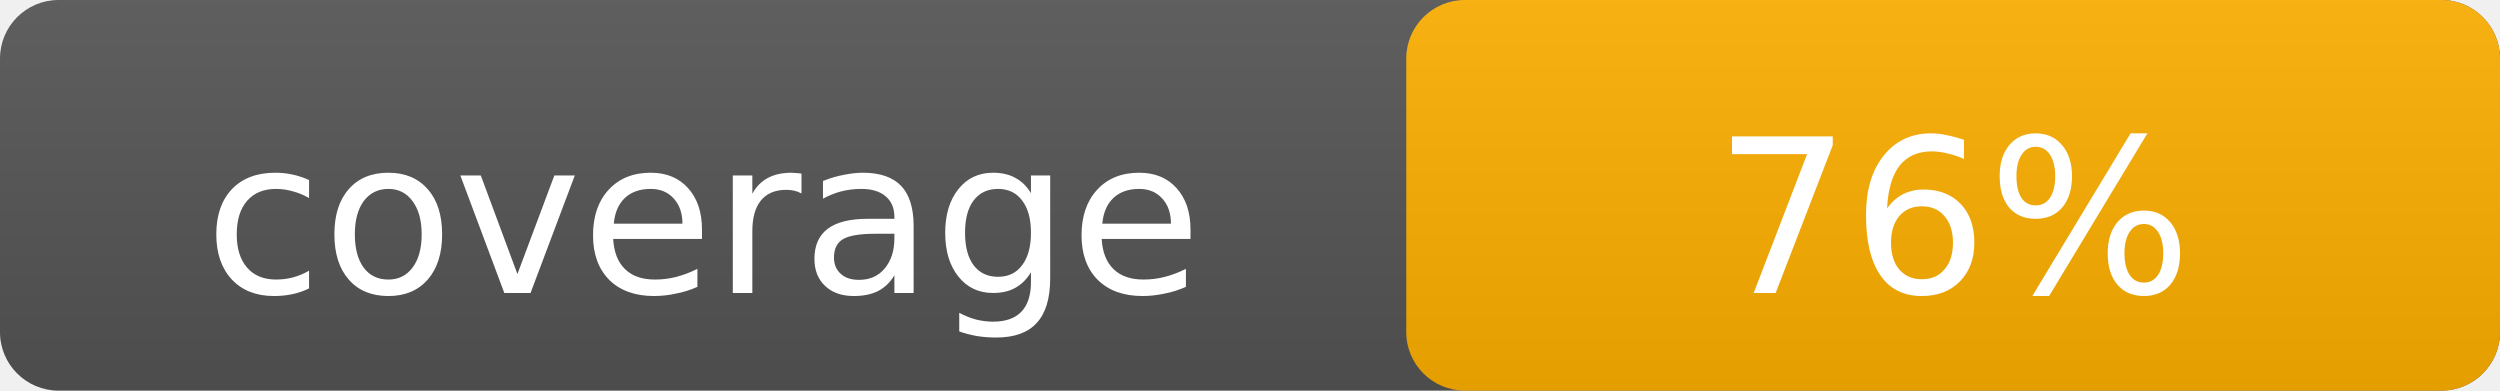
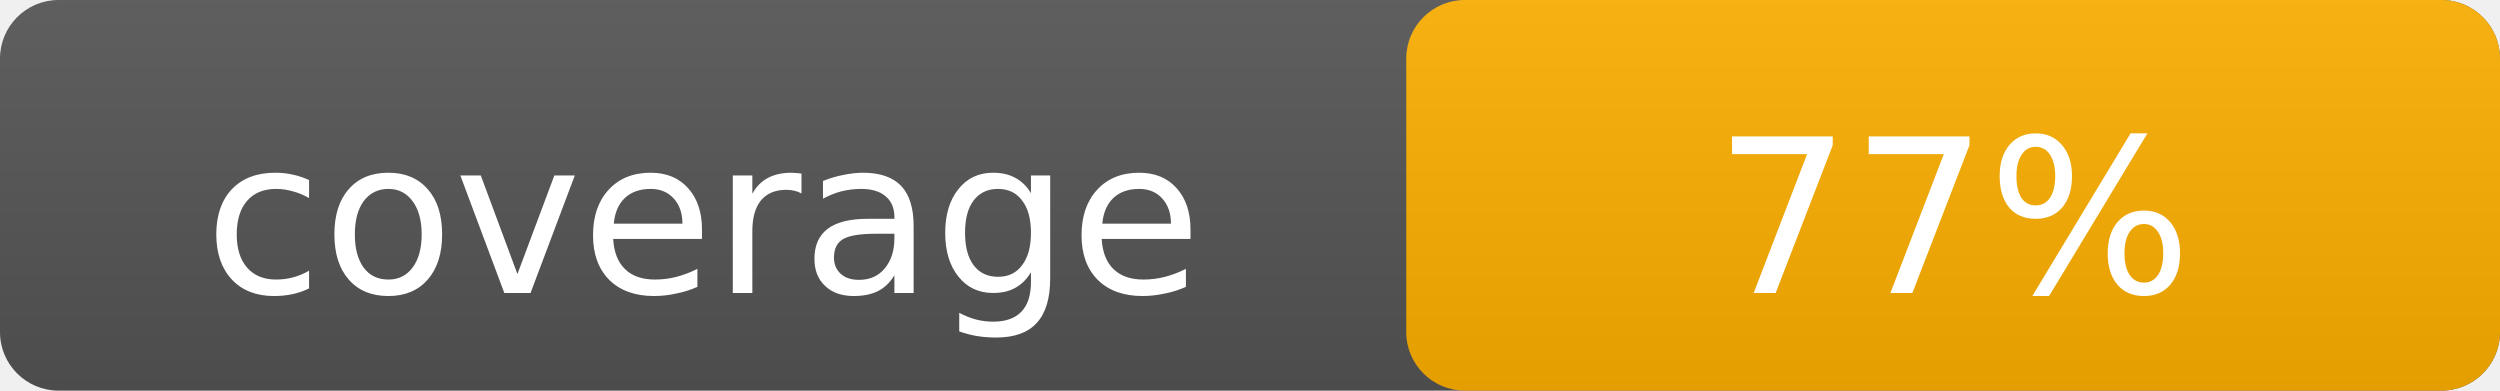
- <svg xmlns="http://www.w3.org/2000/svg" width="128" height="20" role="img" aria-label="coverage: 76%">
+ <svg xmlns="http://www.w3.org/2000/svg" width="128" height="20" role="img" aria-label="coverage: 77%">
  <linearGradient id="s" x2="0" y2="100%">
    <stop offset="0" stop-color="#bbb" stop-opacity=".1" />
    <stop offset="1" stop-opacity=".1" />
  </linearGradient>
  <rect rx="3" width="128" height="20" fill="#555" />
  <rect rx="3" x="72" width="56" height="20" fill="#ffb000" />
  <rect rx="3" width="128" height="20" fill="url(#s)" />
  <g fill="#fff" text-anchor="middle" font-family="Verdana,Geneva,DejaVu Sans,sans-serif" font-size="11">
    <text x="36" y="15">coverage</text>
-     <text x="100" y="15">76%</text>
+     <text x="100" y="15">77%</text>
  </g>
</svg>
